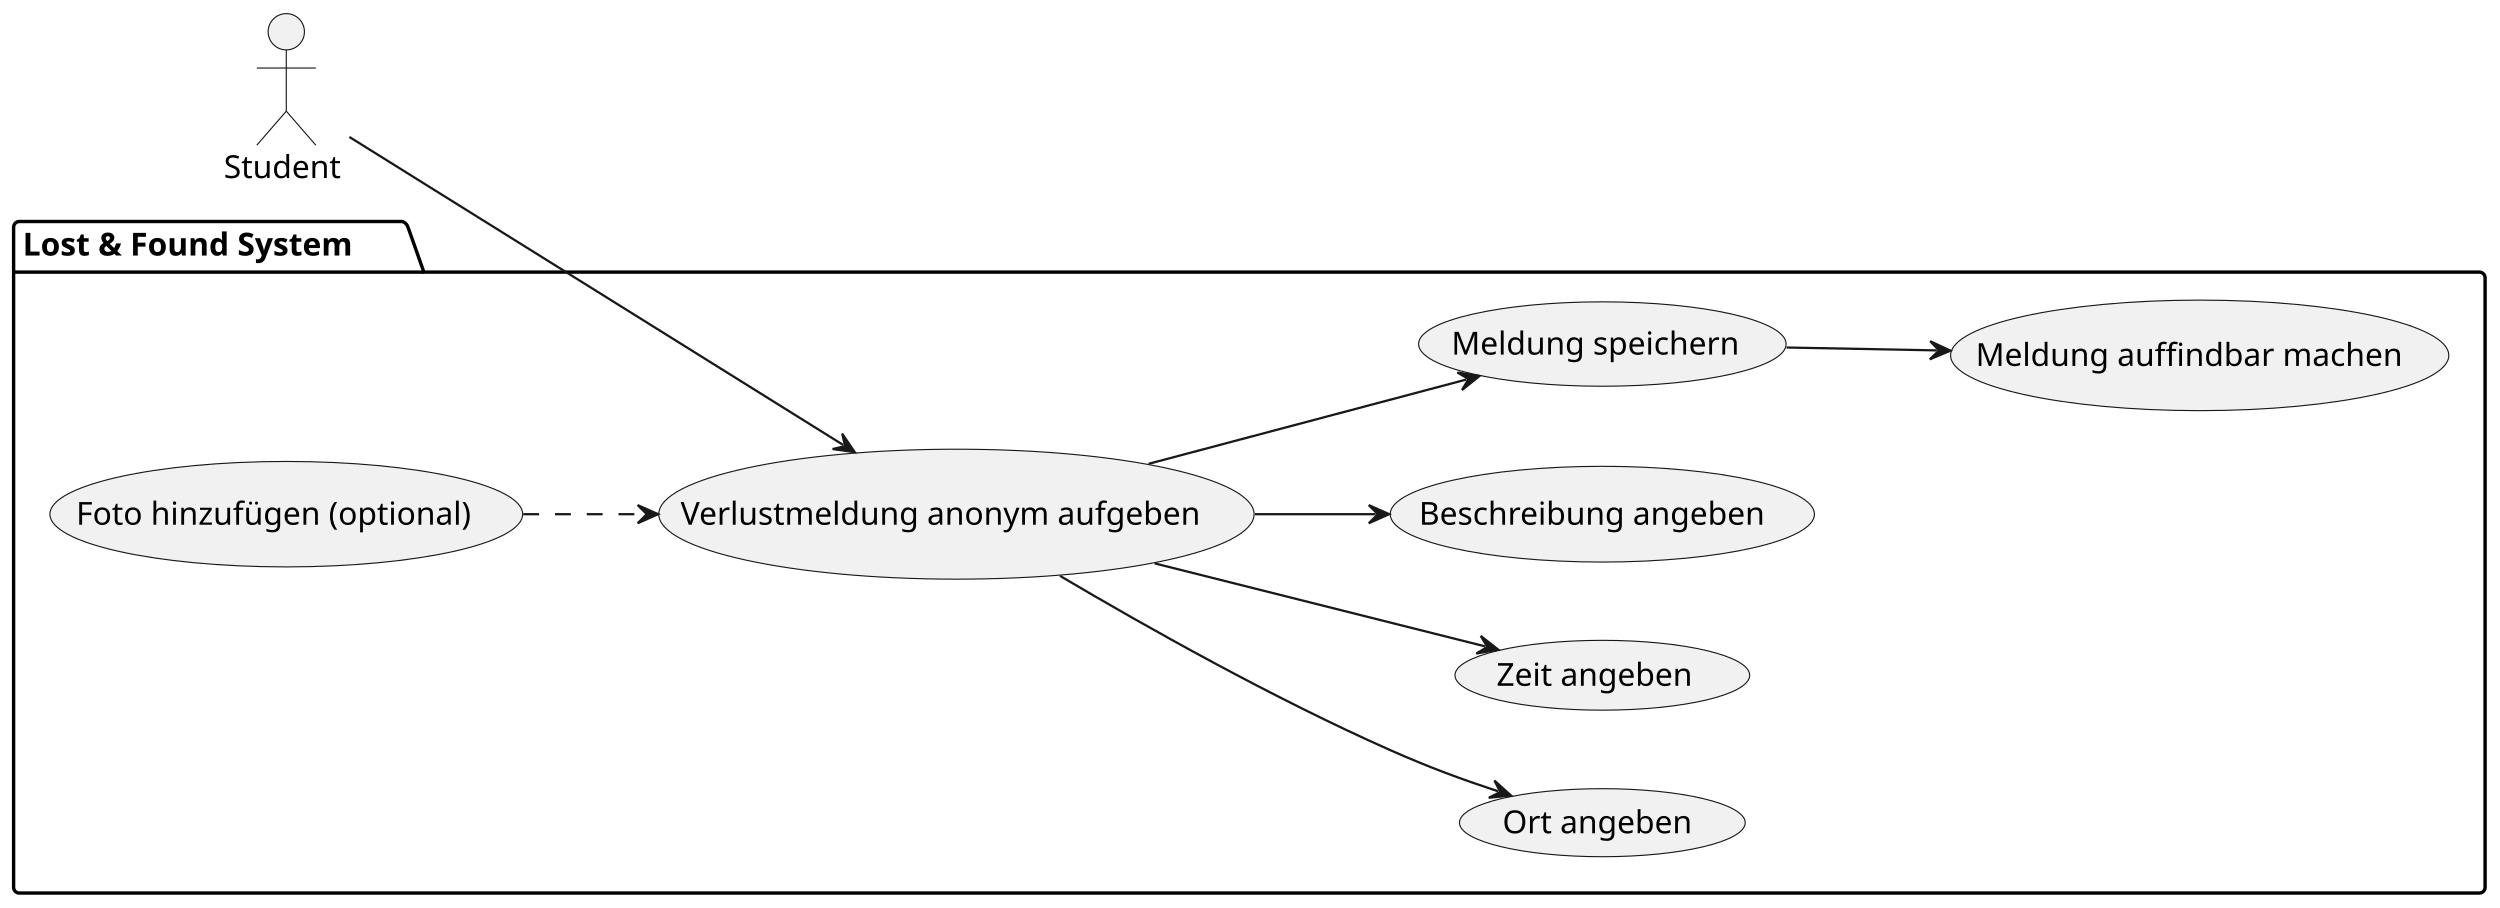
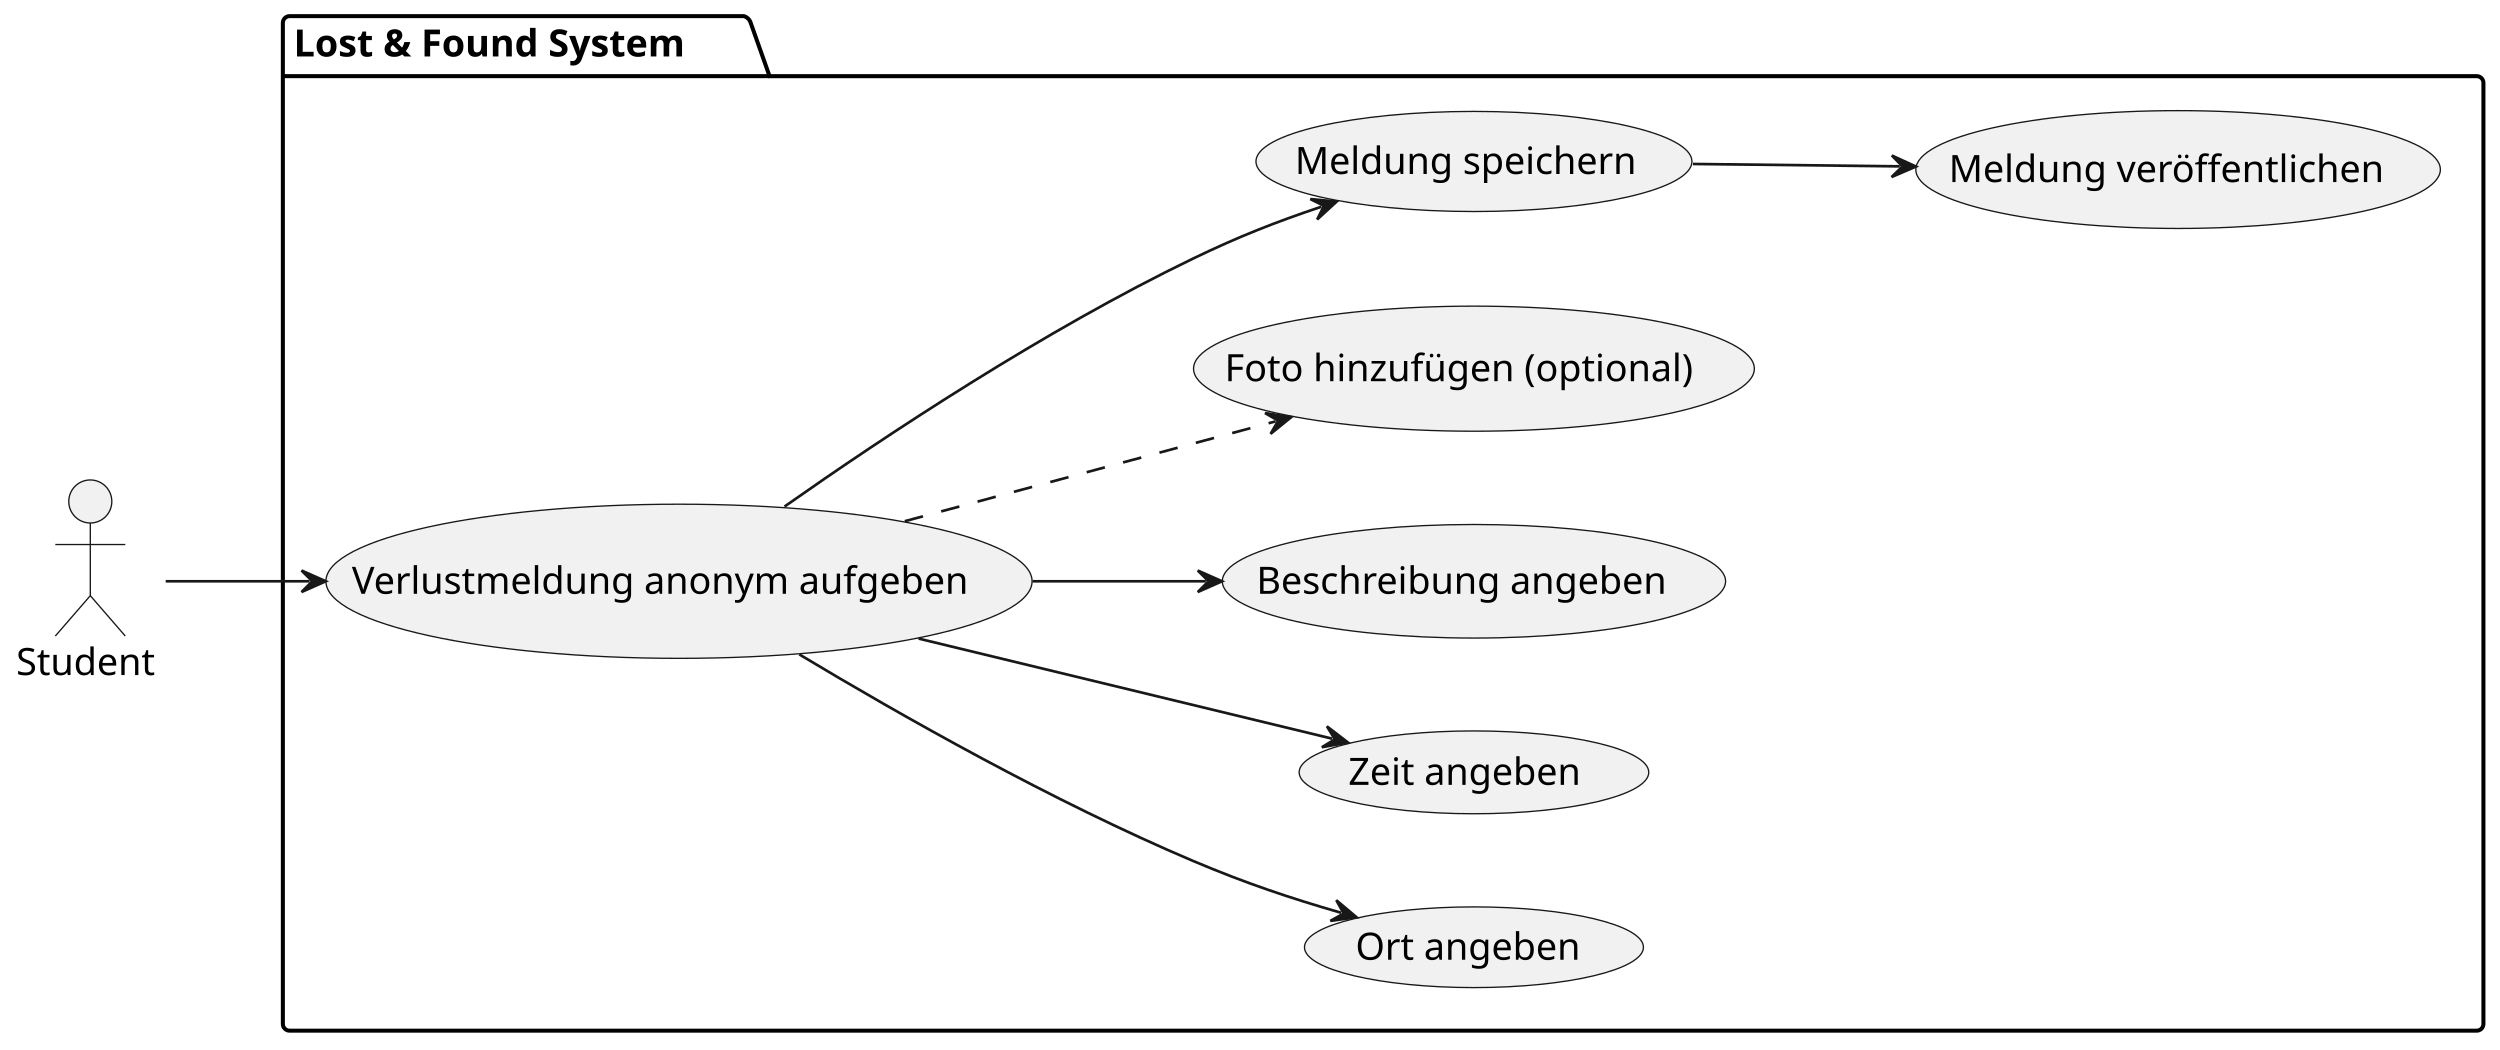
- <svg xmlns="http://www.w3.org/2000/svg" contentStyleType="text/css" data-diagram-type="DESCRIPTION" height="400px" preserveAspectRatio="none" style="width:1102px;height:400px;background:#FFFFFF;" version="1.1" viewBox="0 0 1102 400" width="1102px" zoomAndPan="magnify">
+ <svg xmlns="http://www.w3.org/2000/svg" contentStyleType="text/css" data-diagram-type="DESCRIPTION" height="390px" preserveAspectRatio="none" style="width:929px;height:390px;background:#FFFFFF;" version="1.1" viewBox="0 0 929 390" width="929px" zoomAndPan="magnify">
  <defs />
  <g>
    <g class="cluster" data-entity="Lost . Found System" data-source-line="4" data-uid="ent0003" id="cluster_Lost . Found System">
-       <path d="M8.5,97.65 L177.35,97.65 A3.75,3.75 0 0 1 179.85,100.15 L186.85,119.947 L1092.93,119.947 A2.5,2.5 0 0 1 1095.43,122.447 L1095.43,391.15 A2.5,2.5 0 0 1 1092.93,393.65 L8.5,393.65 A2.5,2.5 0 0 1 6,391.15 L6,100.15 A2.5,2.5 0 0 1 8.5,97.65" fill="none" style="stroke:#000000;stroke-width:1.5;" />
-       <line style="stroke:#000000;stroke-width:1.5;" x1="6" x2="186.85" y1="119.947" y2="119.947" />
-       <text fill="#000000" font-family="sans-serif" font-size="14" font-weight="bold" lengthAdjust="spacing" textLength="167.85" x="10" y="112.645">Lost &amp; Found System</text>
+       <path d="M107.61,6 L276.46,6 A3.75,3.75 0 0 1 278.96,8.5 L285.96,28.297 L920.34,28.297 A2.5,2.5 0 0 1 922.84,30.797 L922.84,380.5 A2.5,2.5 0 0 1 920.34,383 L107.61,383 A2.5,2.5 0 0 1 105.11,380.5 L105.11,8.5 A2.5,2.5 0 0 1 107.61,6" fill="none" style="stroke:#000000;stroke-width:1.5;" />
+       <line style="stroke:#000000;stroke-width:1.5;" x1="105.11" x2="285.96" y1="28.297" y2="28.297" />
+       <text fill="#000000" font-family="sans-serif" font-size="14" font-weight="bold" lengthAdjust="spacing" textLength="167.85" x="109.11" y="20.995">Lost &amp; Found System</text>
    </g>
    <g class="entity" data-entity="UC1" data-source-line="5" data-uid="ent0004" id="entity_UC1">
-       <ellipse cx="421.596" cy="226.651" fill="#F1F1F1" rx="131.206" ry="28.641" style="stroke:#181818;stroke-width:0.5;" />
-       <text fill="#000000" font-family="sans-serif" font-size="14" lengthAdjust="spacing" textLength="243.12" x="300.036" y="231.3">Verlustmeldung anonym aufgeben</text>
+       <ellipse cx="252.316" cy="216.001" fill="#F1F1F1" rx="131.206" ry="28.641" style="stroke:#181818;stroke-width:0.5;" />
+       <text fill="#000000" font-family="sans-serif" font-size="14" lengthAdjust="spacing" textLength="243.12" x="130.756" y="220.65">Verlustmeldung anonym aufgeben</text>
    </g>
    <g class="entity" data-entity="UC2" data-source-line="6" data-uid="ent0005" id="entity_UC2">
-       <ellipse cx="706.311" cy="362.646" fill="#F1F1F1" rx="62.981" ry="14.996" style="stroke:#181818;stroke-width:0.5;" />
-       <text fill="#000000" font-family="sans-serif" font-size="14" lengthAdjust="spacing" textLength="88.04" x="662.291" y="367.295">Ort angeben</text>
+       <ellipse cx="547.721" cy="351.996" fill="#F1F1F1" rx="62.981" ry="14.996" style="stroke:#181818;stroke-width:0.5;" />
+       <text fill="#000000" font-family="sans-serif" font-size="14" lengthAdjust="spacing" textLength="88.04" x="503.701" y="356.645">Ort angeben</text>
    </g>
    <g class="entity" data-entity="UC3" data-source-line="7" data-uid="ent0006" id="entity_UC3">
-       <ellipse cx="706.309" cy="297.652" fill="#F1F1F1" rx="64.959" ry="15.392" style="stroke:#181818;stroke-width:0.5;" />
-       <text fill="#000000" font-family="sans-serif" font-size="14" lengthAdjust="spacing" textLength="93.358" x="659.629" y="302.3">Zeit angeben</text>
+       <ellipse cx="547.719" cy="287.002" fill="#F1F1F1" rx="64.959" ry="15.392" style="stroke:#181818;stroke-width:0.5;" />
+       <text fill="#000000" font-family="sans-serif" font-size="14" lengthAdjust="spacing" textLength="93.358" x="501.039" y="291.65">Zeit angeben</text>
    </g>
    <g class="entity" data-entity="UC4" data-source-line="8" data-uid="ent0007" id="entity_UC4">
-       <ellipse cx="706.307" cy="226.651" fill="#F1F1F1" rx="93.507" ry="21.101" style="stroke:#181818;stroke-width:0.5;" />
-       <text fill="#000000" font-family="sans-serif" font-size="14" lengthAdjust="spacing" textLength="161.636" x="625.489" y="231.3">Beschreibung angeben</text>
+       <ellipse cx="547.717" cy="216.001" fill="#F1F1F1" rx="93.507" ry="21.101" style="stroke:#181818;stroke-width:0.5;" />
+       <text fill="#000000" font-family="sans-serif" font-size="14" lengthAdjust="spacing" textLength="161.636" x="466.899" y="220.65">Beschreibung angeben</text>
    </g>
    <g class="entity" data-entity="UC5" data-source-line="9" data-uid="ent0008" id="entity_UC5">
-       <ellipse cx="126.198" cy="226.649" fill="#F1F1F1" rx="104.198" ry="23.239" style="stroke:#181818;stroke-width:0.5;" />
-       <text fill="#000000" font-family="sans-serif" font-size="14" lengthAdjust="spacing" textLength="185.268" x="33.564" y="231.298">Foto hinzufügen (optional)</text>
+       <ellipse cx="547.718" cy="137" fill="#F1F1F1" rx="104.198" ry="23.239" style="stroke:#181818;stroke-width:0.5;" />
+       <text fill="#000000" font-family="sans-serif" font-size="14" lengthAdjust="spacing" textLength="185.268" x="455.084" y="141.648">Foto hinzufügen (optional)</text>
    </g>
    <g class="entity" data-entity="UC6" data-source-line="10" data-uid="ent0009" id="entity_UC6">
-       <ellipse cx="706.309" cy="151.652" fill="#F1F1F1" rx="81.009" ry="18.602" style="stroke:#181818;stroke-width:0.5;" />
-       <text fill="#000000" font-family="sans-serif" font-size="14" lengthAdjust="spacing" textLength="133.048" x="639.785" y="156.3">Meldung speichern</text>
+       <ellipse cx="547.719" cy="60.002" fill="#F1F1F1" rx="81.009" ry="18.602" style="stroke:#181818;stroke-width:0.5;" />
+       <text fill="#000000" font-family="sans-serif" font-size="14" lengthAdjust="spacing" textLength="133.048" x="481.195" y="64.65">Meldung speichern</text>
    </g>
    <g class="entity" data-entity="UC7" data-source-line="11" data-uid="ent0010" id="entity_UC7">
-       <ellipse cx="969.624" cy="156.651" fill="#F1F1F1" rx="109.804" ry="24.361" style="stroke:#181818;stroke-width:0.5;" />
-       <text fill="#000000" font-family="sans-serif" font-size="14" lengthAdjust="spacing" textLength="197.456" x="870.896" y="161.299">Meldung auffindbar machen</text>
+       <ellipse cx="809.379" cy="63.002" fill="#F1F1F1" rx="97.459" ry="21.892" style="stroke:#181818;stroke-width:0.5;" />
+       <text fill="#000000" font-family="sans-serif" font-size="14" lengthAdjust="spacing" textLength="170.44" x="724.158" y="67.65">Meldung veröffentlichen</text>
    </g>
    <g class="entity" data-entity="s" data-source-line="2" data-uid="ent0002" id="entity_s">
-       <ellipse cx="126.196" cy="14" fill="#F1F1F1" rx="8" ry="8" style="stroke:#181818;stroke-width:0.5;" />
-       <path d="M126.196,22 L126.196,49 M113.196,30 L139.196,30 M126.196,49 L113.196,64 M126.196,49 L139.196,64" fill="none" style="stroke:#181818;stroke-width:0.5;" />
-       <text fill="#000000" font-family="sans-serif" font-size="14" lengthAdjust="spacing" textLength="55.111" x="98.64" y="78.495">Student</text>
+       <ellipse cx="33.556" cy="186.35" fill="#F1F1F1" rx="8" ry="8" style="stroke:#181818;stroke-width:0.5;" />
+       <path d="M33.556,194.35 L33.556,221.35 M20.556,202.35 L46.556,202.35 M33.556,221.35 L20.556,236.35 M33.556,221.35 L46.556,236.35" fill="none" style="stroke:#181818;stroke-width:0.5;" />
+       <text fill="#000000" font-family="sans-serif" font-size="14" lengthAdjust="spacing" textLength="55.111" x="6" y="250.845">Student</text>
    </g>
    <g class="link" data-entity-1="s" data-entity-2="UC1" data-source-line="14" data-uid="lnk11" id="link_s_UC1">
-       <path d="M154.01,60.38 C204.73,92.01 310.029,157.685 371.669,196.135" fill="none" id="s-to-UC1" style="stroke:#181818;stroke-width:1;" />
-       <polygon fill="#181818" points="376.76,199.31,371.241,191.153,372.518,196.664,367.007,197.94,376.76,199.31" style="stroke:#181818;stroke-width:1;" />
+       <path d="M61.57,216 C77.35,216 92.54,216 115.05,216" fill="none" id="s-to-UC1" style="stroke:#181818;stroke-width:1;" />
+       <polygon fill="#181818" points="121.05,216,112.05,212,116.05,216,112.05,220,121.05,216" style="stroke:#181818;stroke-width:1;" />
    </g>
    <g class="link" data-entity-1="UC1" data-entity-2="UC2" data-source-line="16" data-uid="lnk12" id="link_UC1_UC2">
-       <path d="M467.25,253.85 C505.13,276.23 561.36,307.88 612.81,330.65 C629.9,338.22 643.681,343.313 660.351,348.803" fill="none" id="UC1-to-UC2" style="stroke:#181818;stroke-width:1;" />
-       <polygon fill="#181818" points="666.05,350.68,658.753,344.065,661.301,349.116,656.25,351.664,666.05,350.68" style="stroke:#181818;stroke-width:1;" />
+       <path d="M297.03,243.18 C334.79,265.85 391.36,297.92 443.52,320 C462.96,328.23 479.476,333.732 498.346,339.192" fill="none" id="UC1-to-UC2" style="stroke:#181818;stroke-width:1;" />
+       <polygon fill="#181818" points="504.11,340.86,496.576,334.516,499.307,339.47,494.353,342.201,504.11,340.86" style="stroke:#181818;stroke-width:1;" />
    </g>
    <g class="link" data-entity-1="UC1" data-entity-2="UC3" data-source-line="17" data-uid="lnk13" id="link_UC1_UC3">
-       <path d="M508.96,248.34 C558.97,260.9 614.051,274.728 654.641,284.928" fill="none" id="UC1-to-UC3" style="stroke:#181818;stroke-width:1;" />
-       <polygon fill="#181818" points="660.46,286.39,652.706,280.317,655.611,285.171,650.756,288.076,660.46,286.39" style="stroke:#181818;stroke-width:1;" />
+       <path d="M341.35,237.3 C393.84,250.01 452.508,264.198 495.058,274.498" fill="none" id="UC1-to-UC3" style="stroke:#181818;stroke-width:1;" />
+       <polygon fill="#181818" points="500.89,275.91,493.084,269.905,496.03,274.734,491.202,277.68,500.89,275.91" style="stroke:#181818;stroke-width:1;" />
    </g>
    <g class="link" data-entity-1="UC1" data-entity-2="UC4" data-source-line="18" data-uid="lnk14" id="link_UC1_UC4">
-       <path d="M553.2,226.65 C573.17,226.65 587.42,226.65 606.35,226.65" fill="none" id="UC1-to-UC4" style="stroke:#181818;stroke-width:1;" />
-       <polygon fill="#181818" points="612.35,226.65,603.35,222.65,607.35,226.65,603.35,230.65,612.35,226.65" style="stroke:#181818;stroke-width:1;" />
+       <path d="M383.72,216 C407.44,216 425.74,216 448.09,216" fill="none" id="UC1-to-UC4" style="stroke:#181818;stroke-width:1;" />
+       <polygon fill="#181818" points="454.09,216,445.09,212,449.09,216,445.09,220,454.09,216" style="stroke:#181818;stroke-width:1;" />
    </g>
-     <g class="link" data-entity-1="UC5" data-entity-2="UC1" data-source-line="19" data-uid="lnk15" id="link_UC5_UC1">
-       <path d="M230.64,226.65 C249.86,226.65 264.17,226.65 284.08,226.65" fill="none" id="UC5-to-UC1" style="stroke:#181818;stroke-width:1;stroke-dasharray:7,7;" />
-       <polygon fill="#181818" points="290.08,226.65,281.08,222.65,285.08,226.65,281.08,230.65,290.08,226.65" style="stroke:#181818;stroke-width:1;" />
+     <g class="link" data-entity-1="UC1" data-entity-2="UC5" data-source-line="19" data-uid="lnk15" id="link_UC1_UC5">
+       <path d="M336.22,193.68 C381.63,181.45 431.386,168.049 474.016,156.579" fill="none" id="UC1-to-UC5" style="stroke:#181818;stroke-width:1;stroke-dasharray:7,7;" />
+       <polygon fill="#181818" points="479.81,155.02,470.08,153.496,474.982,156.319,472.158,161.221,479.81,155.02" style="stroke:#181818;stroke-width:1;" />
    </g>
    <g class="link" data-entity-1="UC1" data-entity-2="UC6" data-source-line="20" data-uid="lnk16" id="link_UC1_UC6">
-       <path d="M506.28,204.45 C553.5,191.93 605.28,178.188 646.341,167.298" fill="none" id="UC1-to-UC6" style="stroke:#181818;stroke-width:1;" />
-       <polygon fill="#181818" points="652.14,165.76,642.415,164.201,647.307,167.042,644.466,171.934,652.14,165.76" style="stroke:#181818;stroke-width:1;" />
+       <path d="M291.52,188.24 C328.9,161.97 388.13,122.71 443.52,96 C460.36,87.88 473.832,82.591 491.033,76.811" fill="none" id="UC1-to-UC6" style="stroke:#181818;stroke-width:1;" />
+       <polygon fill="#181818" points="496.72,74.9,486.915,73.975,491.981,76.493,489.463,81.558,496.72,74.9" style="stroke:#181818;stroke-width:1;" />
    </g>
    <g class="link" data-entity-1="UC6" data-entity-2="UC7" data-source-line="21" data-uid="lnk17" id="link_UC6_UC7">
-       <path d="M787.49,153.18 C810.3,153.62 829.521,153.983 853.731,154.453" fill="none" id="UC6-to-UC7" style="stroke:#181818;stroke-width:1;" />
-       <polygon fill="#181818" points="859.73,154.57,850.809,150.396,854.731,154.473,850.654,158.395,859.73,154.57" style="stroke:#181818;stroke-width:1;" />
+       <path d="M629.1,60.93 C655.31,61.23 678.69,61.5 705.96,61.82" fill="none" id="UC6-to-UC7" style="stroke:#181818;stroke-width:1;" />
+       <polygon fill="#181818" points="711.96,61.89,703.008,57.785,706.96,61.831,702.914,65.784,711.96,61.89" style="stroke:#181818;stroke-width:1;" />
    </g>
  </g>
</svg>
